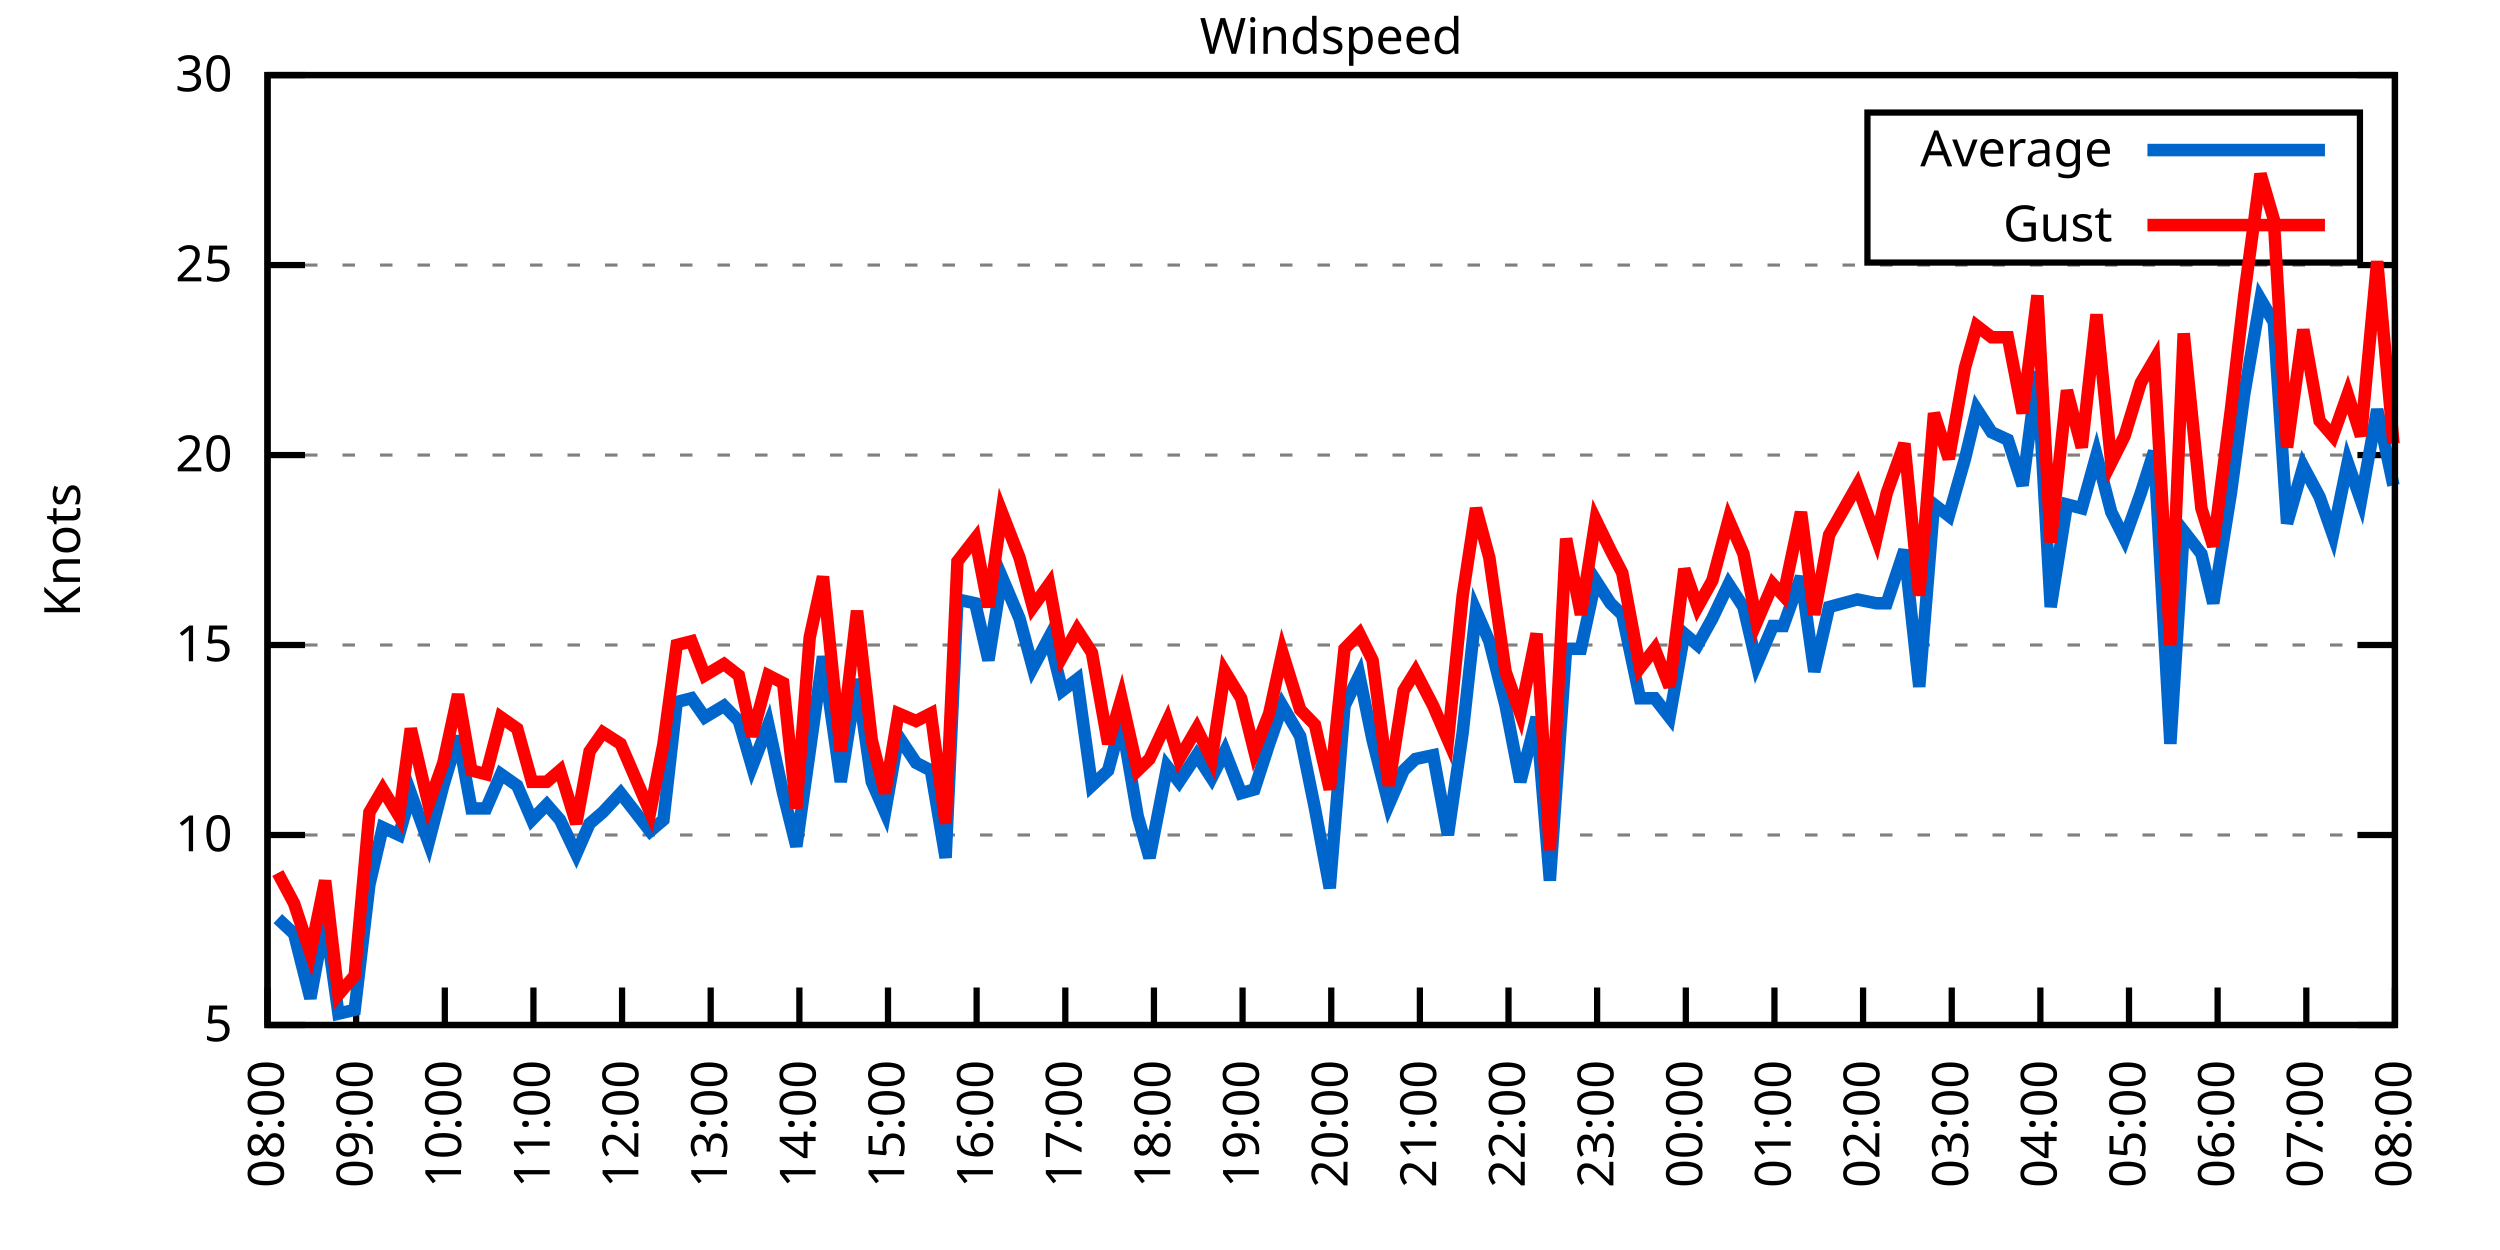
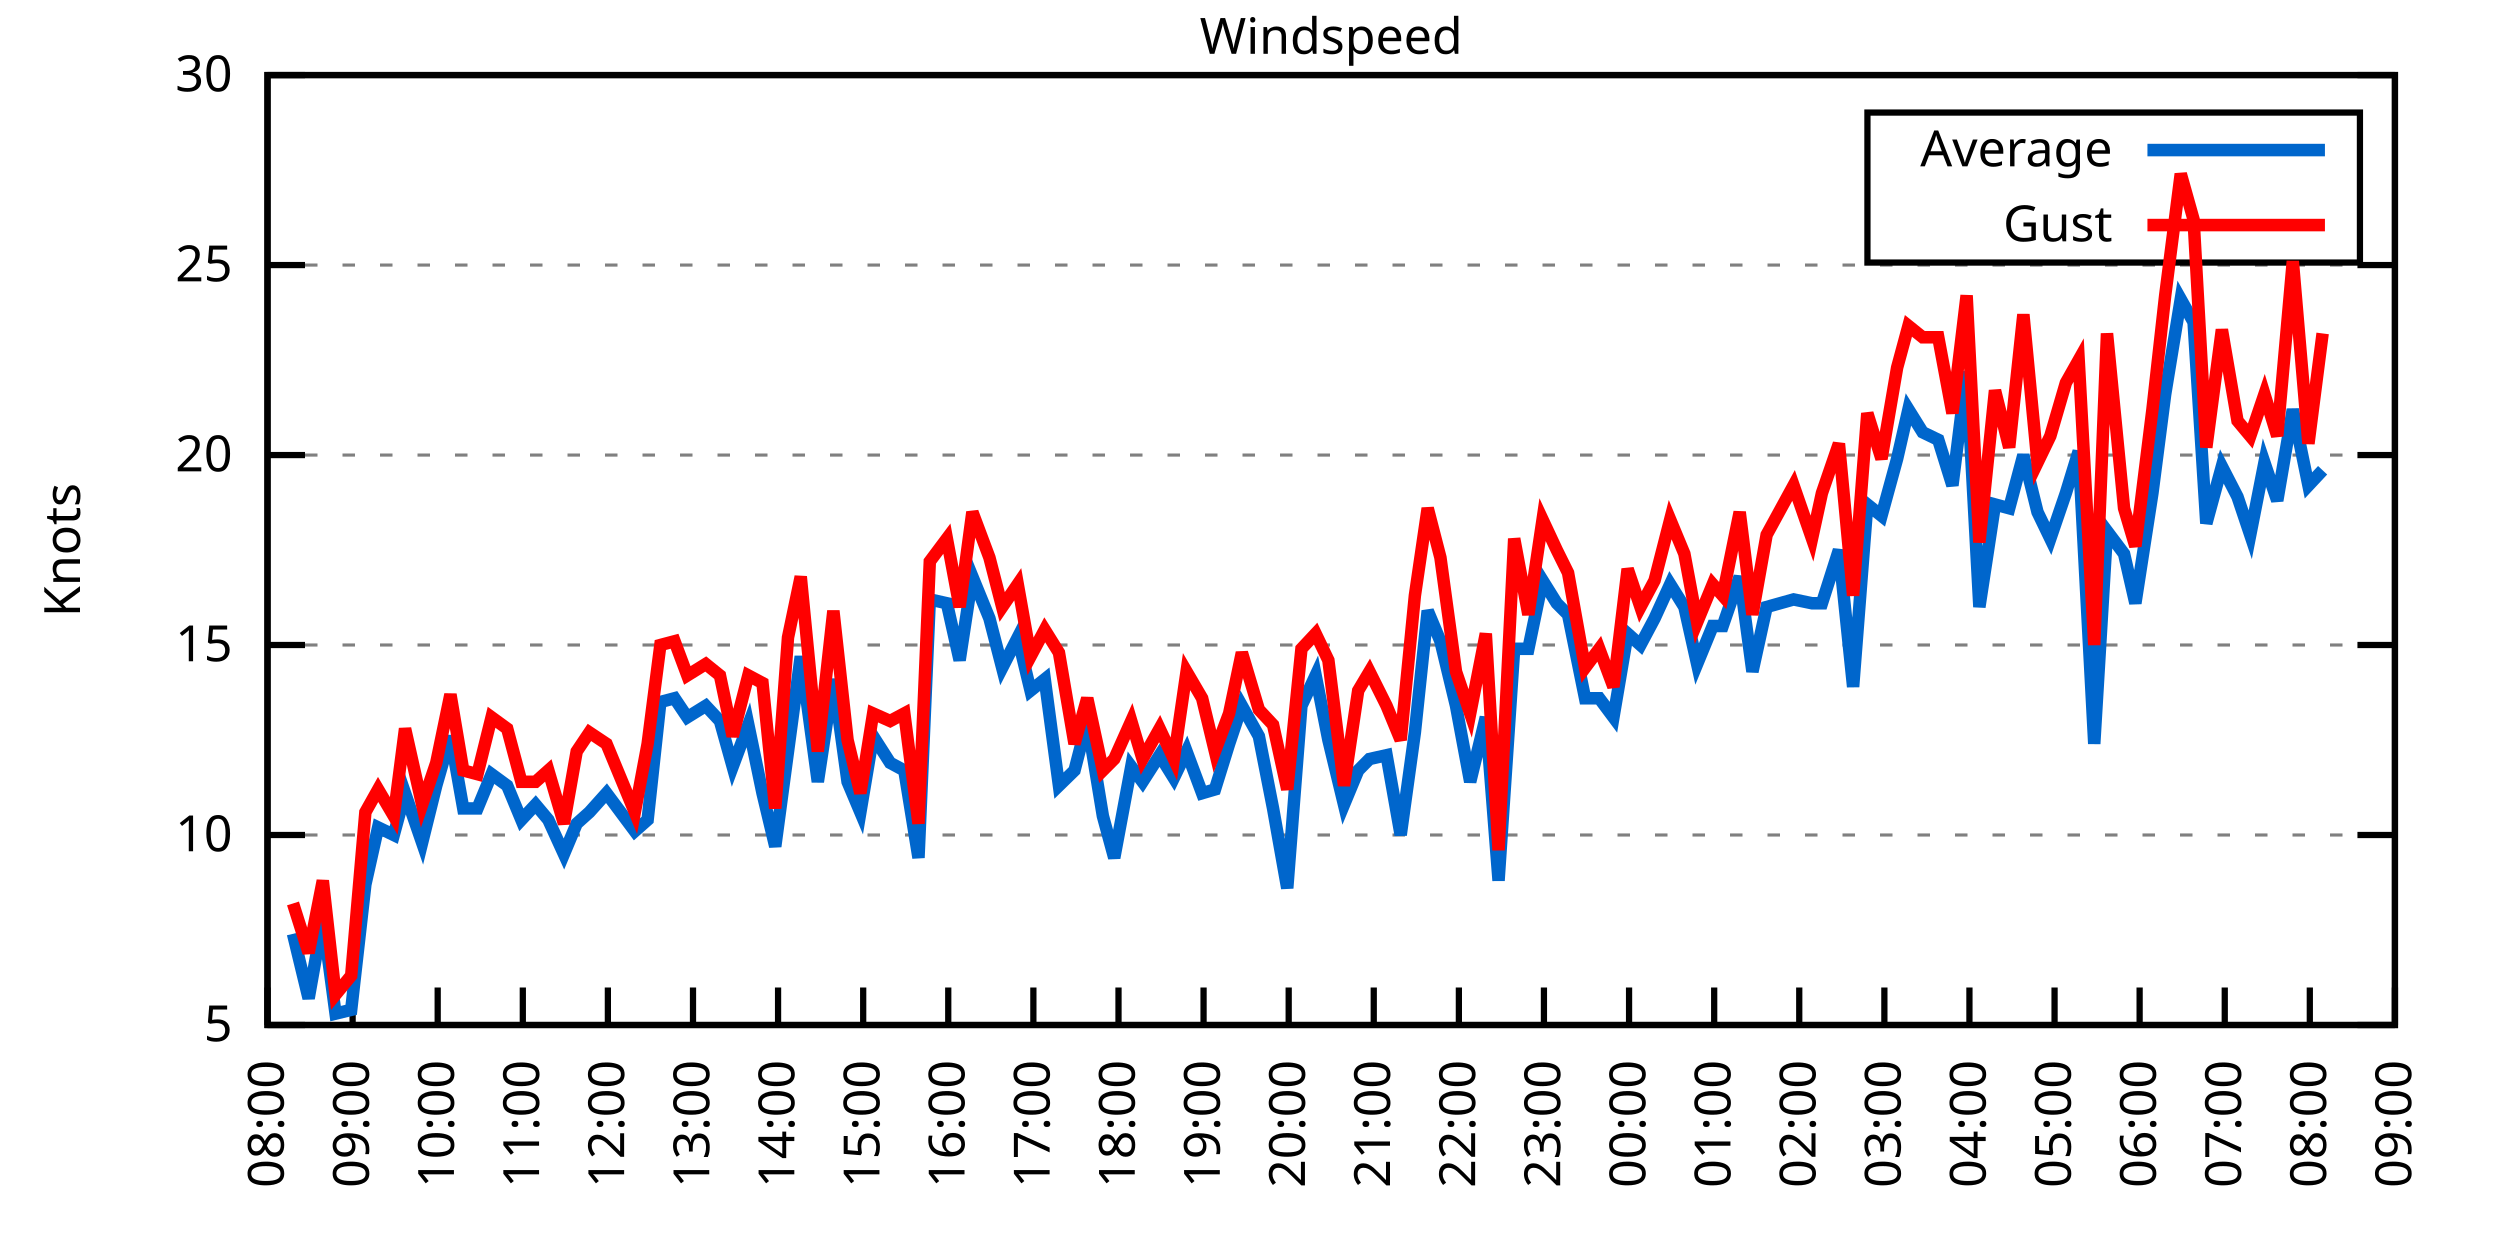
<svg xmlns="http://www.w3.org/2000/svg" xmlns:xlink="http://www.w3.org/1999/xlink" width="400" height="200" viewBox="0 0 400 200">
  <g id="gnuplot_canvas">
    <rect x="0" y="0" width="400" height="200" fill="none" />
    <defs>
      <circle id="gpDot" r="0.5" stroke-width="0.5" stroke="currentColor" />
      <path id="gpPt0" stroke-width="0.333" stroke="currentColor" d="M-1,0 h2 M0,-1 v2" />
      <path id="gpPt1" stroke-width="0.333" stroke="currentColor" d="M-1,-1 L1,1 M1,-1 L-1,1" />
      <path id="gpPt2" stroke-width="0.333" stroke="currentColor" d="M-1,0 L1,0 M0,-1 L0,1 M-1,-1 L1,1 M-1,1 L1,-1" />
      <rect id="gpPt3" stroke-width="0.333" stroke="currentColor" x="-1" y="-1" width="2" height="2" />
      <rect id="gpPt4" stroke-width="0.333" stroke="currentColor" fill="currentColor" x="-1" y="-1" width="2" height="2" />
      <circle id="gpPt5" stroke-width="0.333" stroke="currentColor" cx="0" cy="0" r="1" />
      <use xlink:href="#gpPt5" id="gpPt6" fill="currentColor" stroke="none" />
      <path id="gpPt7" stroke-width="0.333" stroke="currentColor" d="M0,-1.33 L-1.33,0.67 L1.33,0.67 z" />
      <use xlink:href="#gpPt7" id="gpPt8" fill="currentColor" stroke="none" />
      <use xlink:href="#gpPt7" id="gpPt9" stroke="currentColor" transform="rotate(180)" />
      <use xlink:href="#gpPt9" id="gpPt10" fill="currentColor" stroke="none" />
      <use xlink:href="#gpPt3" id="gpPt11" stroke="currentColor" transform="rotate(45)" />
      <use xlink:href="#gpPt11" id="gpPt12" fill="currentColor" stroke="none" />
      <path id="gpPt13" stroke-width="0.333" stroke="currentColor" d="M0,1.330 L1.265,0.411 L0.782,-1.067 L-0.782,-1.076 L-1.265,0.411 z" />
      <use xlink:href="#gpPt13" id="gpPt14" fill="currentColor" stroke="none" />
      <filter id="textbox" filterUnits="objectBoundingBox" x="0" y="0" height="1" width="1">
        <feFlood flood-color="white" flood-opacity="1" result="bgnd" />
        <feComposite in="SourceGraphic" in2="bgnd" operator="atop" />
      </filter>
      <filter id="greybox" filterUnits="objectBoundingBox" x="0" y="0" height="1" width="1">
        <feFlood flood-color="lightgrey" flood-opacity="1" result="grey" />
        <feComposite in="SourceGraphic" in2="grey" operator="atop" />
      </filter>
    </defs>
    <g fill="none" color="white" stroke="currentColor" stroke-width="1.00" stroke-linecap="butt" stroke-linejoin="miter">
</g>
    <g fill="none" color="black" stroke="currentColor" stroke-width="1.00" stroke-linecap="butt" stroke-linejoin="miter">
      <g stroke="none" shape-rendering="crispEdges">
        <polygon fill="rgb(255, 255, 255)" points="42.80,164.00 383.18,164.00 383.18,12.02 42.80,12.02 " />
      </g>
    </g>
    <g fill="none" color="black" stroke="currentColor" stroke-width="1.00" stroke-linecap="butt" stroke-linejoin="miter">
</g>
    <g fill="none" color="black" stroke="black" stroke-width="0.50" stroke-linecap="butt" stroke-linejoin="miter">
</g>
    <g fill="none" color="gray" stroke="currentColor" stroke-width="0.50" stroke-linecap="butt" stroke-linejoin="miter">
      <path stroke="gray" stroke-dasharray="2,4" class="gridline" d="M42.80,164.00 L383.19,164.00  " />
    </g>
    <g fill="none" color="gray" stroke="gray" stroke-width="1.00" stroke-linecap="butt" stroke-linejoin="miter">
</g>
    <g fill="none" color="black" stroke="currentColor" stroke-width="1.00" stroke-linecap="butt" stroke-linejoin="miter">
      <path stroke="black" d="M42.80,164.00 L48.80,164.00 M383.19,164.00 L377.19,164.00  " />
      <g transform="translate(37.20,166.60)" stroke="none" fill="black" font-family="Sans" font-size="8.00" text-anchor="end">
        <text>
          <tspan font-family="Sans"> 5</tspan>
        </text>
      </g>
    </g>
    <g fill="none" color="black" stroke="currentColor" stroke-width="1.00" stroke-linecap="butt" stroke-linejoin="miter">
</g>
    <g fill="none" color="black" stroke="black" stroke-width="0.50" stroke-linecap="butt" stroke-linejoin="miter">
</g>
    <g fill="none" color="gray" stroke="currentColor" stroke-width="0.50" stroke-linecap="butt" stroke-linejoin="miter">
      <path stroke="gray" stroke-dasharray="2,4" class="gridline" d="M42.80,133.60 L383.19,133.60  " />
    </g>
    <g fill="none" color="gray" stroke="gray" stroke-width="1.00" stroke-linecap="butt" stroke-linejoin="miter">
</g>
    <g fill="none" color="black" stroke="currentColor" stroke-width="1.00" stroke-linecap="butt" stroke-linejoin="miter">
      <path stroke="black" d="M42.80,133.60 L48.80,133.60 M383.19,133.60 L377.19,133.60  " />
      <g transform="translate(37.20,136.20)" stroke="none" fill="black" font-family="Sans" font-size="8.00" text-anchor="end">
        <text>
          <tspan font-family="Sans"> 10</tspan>
        </text>
      </g>
    </g>
    <g fill="none" color="black" stroke="currentColor" stroke-width="1.00" stroke-linecap="butt" stroke-linejoin="miter">
</g>
    <g fill="none" color="black" stroke="black" stroke-width="0.50" stroke-linecap="butt" stroke-linejoin="miter">
</g>
    <g fill="none" color="gray" stroke="currentColor" stroke-width="0.50" stroke-linecap="butt" stroke-linejoin="miter">
      <path stroke="gray" stroke-dasharray="2,4" class="gridline" d="M42.80,103.20 L383.19,103.20  " />
    </g>
    <g fill="none" color="gray" stroke="gray" stroke-width="1.00" stroke-linecap="butt" stroke-linejoin="miter">
</g>
    <g fill="none" color="black" stroke="currentColor" stroke-width="1.00" stroke-linecap="butt" stroke-linejoin="miter">
      <path stroke="black" d="M42.80,103.20 L48.80,103.20 M383.19,103.20 L377.19,103.20  " />
      <g transform="translate(37.20,105.80)" stroke="none" fill="black" font-family="Sans" font-size="8.00" text-anchor="end">
        <text>
          <tspan font-family="Sans"> 15</tspan>
        </text>
      </g>
    </g>
    <g fill="none" color="black" stroke="currentColor" stroke-width="1.00" stroke-linecap="butt" stroke-linejoin="miter">
</g>
    <g fill="none" color="black" stroke="black" stroke-width="0.50" stroke-linecap="butt" stroke-linejoin="miter">
</g>
    <g fill="none" color="gray" stroke="currentColor" stroke-width="0.50" stroke-linecap="butt" stroke-linejoin="miter">
      <path stroke="gray" stroke-dasharray="2,4" class="gridline" d="M42.80,72.81 L383.19,72.81  " />
    </g>
    <g fill="none" color="gray" stroke="gray" stroke-width="1.00" stroke-linecap="butt" stroke-linejoin="miter">
</g>
    <g fill="none" color="black" stroke="currentColor" stroke-width="1.00" stroke-linecap="butt" stroke-linejoin="miter">
      <path stroke="black" d="M42.80,72.81 L48.80,72.81 M383.19,72.81 L377.19,72.81  " />
      <g transform="translate(37.20,75.41)" stroke="none" fill="black" font-family="Sans" font-size="8.00" text-anchor="end">
        <text>
          <tspan font-family="Sans"> 20</tspan>
        </text>
      </g>
    </g>
    <g fill="none" color="black" stroke="currentColor" stroke-width="1.00" stroke-linecap="butt" stroke-linejoin="miter">
</g>
    <g fill="none" color="black" stroke="black" stroke-width="0.50" stroke-linecap="butt" stroke-linejoin="miter">
</g>
    <g fill="none" color="gray" stroke="currentColor" stroke-width="0.50" stroke-linecap="butt" stroke-linejoin="miter">
      <path stroke="gray" stroke-dasharray="2,4" class="gridline" d="M42.80,42.41 L383.19,42.41  " />
    </g>
    <g fill="none" color="gray" stroke="gray" stroke-width="1.00" stroke-linecap="butt" stroke-linejoin="miter">
</g>
    <g fill="none" color="black" stroke="currentColor" stroke-width="1.00" stroke-linecap="butt" stroke-linejoin="miter">
      <path stroke="black" d="M42.80,42.41 L48.80,42.41 M383.19,42.41 L377.19,42.41  " />
      <g transform="translate(37.20,45.01)" stroke="none" fill="black" font-family="Sans" font-size="8.00" text-anchor="end">
        <text>
          <tspan font-family="Sans"> 25</tspan>
        </text>
      </g>
    </g>
    <g fill="none" color="black" stroke="currentColor" stroke-width="1.00" stroke-linecap="butt" stroke-linejoin="miter">
</g>
    <g fill="none" color="black" stroke="black" stroke-width="0.50" stroke-linecap="butt" stroke-linejoin="miter">
</g>
    <g fill="none" color="gray" stroke="currentColor" stroke-width="0.50" stroke-linecap="butt" stroke-linejoin="miter">
      <path stroke="gray" stroke-dasharray="2,4" class="gridline" d="M42.80,12.01 L383.19,12.01  " />
    </g>
    <g fill="none" color="gray" stroke="gray" stroke-width="1.00" stroke-linecap="butt" stroke-linejoin="miter">
</g>
    <g fill="none" color="black" stroke="currentColor" stroke-width="1.00" stroke-linecap="butt" stroke-linejoin="miter">
      <path stroke="black" d="M42.80,12.01 L48.80,12.01 M383.19,12.01 L377.19,12.01  " />
      <g transform="translate(37.20,14.61)" stroke="none" fill="black" font-family="Sans" font-size="8.00" text-anchor="end">
        <text>
          <tspan font-family="Sans"> 30</tspan>
        </text>
      </g>
    </g>
    <g fill="none" color="black" stroke="currentColor" stroke-width="1.00" stroke-linecap="butt" stroke-linejoin="miter">
      <path stroke="black" d="M42.80,164.00 L42.80,158.00  " />
      <g transform="translate(45.40,169.60) rotate(270.00)" stroke="none" fill="black" font-family="Sans" font-size="8.00" text-anchor="end">
        <text>
          <tspan font-family="Sans">08:00</tspan>
        </text>
      </g>
    </g>
    <g fill="none" color="black" stroke="currentColor" stroke-width="1.00" stroke-linecap="butt" stroke-linejoin="miter">
-       <path stroke="black" d="M56.98,164.00 L56.98,158.00  " />
-       <g transform="translate(59.58,169.60) rotate(270.00)" stroke="none" fill="black" font-family="Sans" font-size="8.00" text-anchor="end">
+       <path stroke="black" d="M56.42,164.00 L56.42,158.00  " />
+       <g transform="translate(59.02,169.60) rotate(270.00)" stroke="none" fill="black" font-family="Sans" font-size="8.00" text-anchor="end">
        <text>
          <tspan font-family="Sans">09:00</tspan>
        </text>
      </g>
    </g>
    <g fill="none" color="black" stroke="currentColor" stroke-width="1.00" stroke-linecap="butt" stroke-linejoin="miter">
-       <path stroke="black" d="M71.17,164.00 L71.17,158.00  " />
-       <g transform="translate(73.77,169.60) rotate(270.00)" stroke="none" fill="black" font-family="Sans" font-size="8.00" text-anchor="end">
+       <path stroke="black" d="M70.03,164.00 L70.03,158.00  " />
+       <g transform="translate(72.63,169.60) rotate(270.00)" stroke="none" fill="black" font-family="Sans" font-size="8.00" text-anchor="end">
        <text>
          <tspan font-family="Sans">10:00</tspan>
        </text>
      </g>
    </g>
    <g fill="none" color="black" stroke="currentColor" stroke-width="1.00" stroke-linecap="butt" stroke-linejoin="miter">
-       <path stroke="black" d="M85.35,164.00 L85.35,158.00  " />
-       <g transform="translate(87.95,169.60) rotate(270.00)" stroke="none" fill="black" font-family="Sans" font-size="8.00" text-anchor="end">
+       <path stroke="black" d="M83.65,164.00 L83.65,158.00  " />
+       <g transform="translate(86.25,169.60) rotate(270.00)" stroke="none" fill="black" font-family="Sans" font-size="8.00" text-anchor="end">
        <text>
          <tspan font-family="Sans">11:00</tspan>
        </text>
      </g>
    </g>
    <g fill="none" color="black" stroke="currentColor" stroke-width="1.00" stroke-linecap="butt" stroke-linejoin="miter">
-       <path stroke="black" d="M99.53,164.00 L99.53,158.00  " />
-       <g transform="translate(102.13,169.60) rotate(270.00)" stroke="none" fill="black" font-family="Sans" font-size="8.00" text-anchor="end">
+       <path stroke="black" d="M97.26,164.00 L97.26,158.00  " />
+       <g transform="translate(99.86,169.60) rotate(270.00)" stroke="none" fill="black" font-family="Sans" font-size="8.00" text-anchor="end">
        <text>
          <tspan font-family="Sans">12:00</tspan>
        </text>
      </g>
    </g>
    <g fill="none" color="black" stroke="currentColor" stroke-width="1.00" stroke-linecap="butt" stroke-linejoin="miter">
-       <path stroke="black" d="M113.71,164.00 L113.71,158.00  " />
-       <g transform="translate(116.31,169.60) rotate(270.00)" stroke="none" fill="black" font-family="Sans" font-size="8.00" text-anchor="end">
+       <path stroke="black" d="M110.88,164.00 L110.88,158.00  " />
+       <g transform="translate(113.48,169.60) rotate(270.00)" stroke="none" fill="black" font-family="Sans" font-size="8.00" text-anchor="end">
        <text>
          <tspan font-family="Sans">13:00</tspan>
        </text>
      </g>
    </g>
    <g fill="none" color="black" stroke="currentColor" stroke-width="1.00" stroke-linecap="butt" stroke-linejoin="miter">
-       <path stroke="black" d="M127.90,164.00 L127.90,158.00  " />
-       <g transform="translate(130.50,169.60) rotate(270.00)" stroke="none" fill="black" font-family="Sans" font-size="8.00" text-anchor="end">
+       <path stroke="black" d="M124.49,164.00 L124.49,158.00  " />
+       <g transform="translate(127.09,169.60) rotate(270.00)" stroke="none" fill="black" font-family="Sans" font-size="8.00" text-anchor="end">
        <text>
          <tspan font-family="Sans">14:00</tspan>
        </text>
      </g>
    </g>
    <g fill="none" color="black" stroke="currentColor" stroke-width="1.00" stroke-linecap="butt" stroke-linejoin="miter">
-       <path stroke="black" d="M142.08,164.00 L142.08,158.00  " />
-       <g transform="translate(144.68,169.60) rotate(270.00)" stroke="none" fill="black" font-family="Sans" font-size="8.00" text-anchor="end">
+       <path stroke="black" d="M138.11,164.00 L138.11,158.00  " />
+       <g transform="translate(140.71,169.60) rotate(270.00)" stroke="none" fill="black" font-family="Sans" font-size="8.00" text-anchor="end">
        <text>
          <tspan font-family="Sans">15:00</tspan>
        </text>
      </g>
    </g>
    <g fill="none" color="black" stroke="currentColor" stroke-width="1.00" stroke-linecap="butt" stroke-linejoin="miter">
-       <path stroke="black" d="M156.26,164.00 L156.26,158.00  " />
-       <g transform="translate(158.86,169.60) rotate(270.00)" stroke="none" fill="black" font-family="Sans" font-size="8.00" text-anchor="end">
+       <path stroke="black" d="M151.72,164.00 L151.72,158.00  " />
+       <g transform="translate(154.32,169.60) rotate(270.00)" stroke="none" fill="black" font-family="Sans" font-size="8.00" text-anchor="end">
        <text>
          <tspan font-family="Sans">16:00</tspan>
        </text>
      </g>
    </g>
    <g fill="none" color="black" stroke="currentColor" stroke-width="1.00" stroke-linecap="butt" stroke-linejoin="miter">
-       <path stroke="black" d="M170.45,164.00 L170.45,158.00  " />
-       <g transform="translate(173.05,169.60) rotate(270.00)" stroke="none" fill="black" font-family="Sans" font-size="8.00" text-anchor="end">
+       <path stroke="black" d="M165.34,164.00 L165.34,158.00  " />
+       <g transform="translate(167.94,169.60) rotate(270.00)" stroke="none" fill="black" font-family="Sans" font-size="8.00" text-anchor="end">
        <text>
          <tspan font-family="Sans">17:00</tspan>
        </text>
      </g>
    </g>
    <g fill="none" color="black" stroke="currentColor" stroke-width="1.00" stroke-linecap="butt" stroke-linejoin="miter">
-       <path stroke="black" d="M184.63,164.00 L184.63,158.00  " />
-       <g transform="translate(187.23,169.60) rotate(270.00)" stroke="none" fill="black" font-family="Sans" font-size="8.00" text-anchor="end">
+       <path stroke="black" d="M178.96,164.00 L178.96,158.00  " />
+       <g transform="translate(181.56,169.60) rotate(270.00)" stroke="none" fill="black" font-family="Sans" font-size="8.00" text-anchor="end">
        <text>
          <tspan font-family="Sans">18:00</tspan>
        </text>
      </g>
    </g>
    <g fill="none" color="black" stroke="currentColor" stroke-width="1.00" stroke-linecap="butt" stroke-linejoin="miter">
-       <path stroke="black" d="M198.81,164.00 L198.81,158.00  " />
-       <g transform="translate(201.41,169.60) rotate(270.00)" stroke="none" fill="black" font-family="Sans" font-size="8.00" text-anchor="end">
+       <path stroke="black" d="M192.57,164.00 L192.57,158.00  " />
+       <g transform="translate(195.17,169.60) rotate(270.00)" stroke="none" fill="black" font-family="Sans" font-size="8.00" text-anchor="end">
        <text>
          <tspan font-family="Sans">19:00</tspan>
        </text>
      </g>
    </g>
    <g fill="none" color="black" stroke="currentColor" stroke-width="1.00" stroke-linecap="butt" stroke-linejoin="miter">
-       <path stroke="black" d="M213.00,164.00 L213.00,158.00  " />
-       <g transform="translate(215.60,169.60) rotate(270.00)" stroke="none" fill="black" font-family="Sans" font-size="8.00" text-anchor="end">
+       <path stroke="black" d="M206.19,164.00 L206.19,158.00  " />
+       <g transform="translate(208.79,169.60) rotate(270.00)" stroke="none" fill="black" font-family="Sans" font-size="8.00" text-anchor="end">
        <text>
          <tspan font-family="Sans">20:00</tspan>
        </text>
      </g>
    </g>
    <g fill="none" color="black" stroke="currentColor" stroke-width="1.00" stroke-linecap="butt" stroke-linejoin="miter">
-       <path stroke="black" d="M227.18,164.00 L227.18,158.00  " />
-       <g transform="translate(229.78,169.60) rotate(270.00)" stroke="none" fill="black" font-family="Sans" font-size="8.00" text-anchor="end">
+       <path stroke="black" d="M219.80,164.00 L219.80,158.00  " />
+       <g transform="translate(222.40,169.60) rotate(270.00)" stroke="none" fill="black" font-family="Sans" font-size="8.00" text-anchor="end">
        <text>
          <tspan font-family="Sans">21:00</tspan>
        </text>
      </g>
    </g>
    <g fill="none" color="black" stroke="currentColor" stroke-width="1.00" stroke-linecap="butt" stroke-linejoin="miter">
-       <path stroke="black" d="M241.36,164.00 L241.36,158.00  " />
-       <g transform="translate(243.96,169.60) rotate(270.00)" stroke="none" fill="black" font-family="Sans" font-size="8.00" text-anchor="end">
+       <path stroke="black" d="M233.42,164.00 L233.42,158.00  " />
+       <g transform="translate(236.02,169.60) rotate(270.00)" stroke="none" fill="black" font-family="Sans" font-size="8.00" text-anchor="end">
        <text>
          <tspan font-family="Sans">22:00</tspan>
        </text>
      </g>
    </g>
    <g fill="none" color="black" stroke="currentColor" stroke-width="1.00" stroke-linecap="butt" stroke-linejoin="miter">
-       <path stroke="black" d="M255.54,164.00 L255.54,158.00  " />
-       <g transform="translate(258.14,169.60) rotate(270.00)" stroke="none" fill="black" font-family="Sans" font-size="8.00" text-anchor="end">
+       <path stroke="black" d="M247.03,164.00 L247.03,158.00  " />
+       <g transform="translate(249.63,169.60) rotate(270.00)" stroke="none" fill="black" font-family="Sans" font-size="8.00" text-anchor="end">
        <text>
          <tspan font-family="Sans">23:00</tspan>
        </text>
      </g>
    </g>
    <g fill="none" color="black" stroke="currentColor" stroke-width="1.00" stroke-linecap="butt" stroke-linejoin="miter">
-       <path stroke="black" d="M269.73,164.00 L269.73,158.00  " />
-       <g transform="translate(272.33,169.60) rotate(270.00)" stroke="none" fill="black" font-family="Sans" font-size="8.00" text-anchor="end">
+       <path stroke="black" d="M260.65,164.00 L260.65,158.00  " />
+       <g transform="translate(263.25,169.60) rotate(270.00)" stroke="none" fill="black" font-family="Sans" font-size="8.00" text-anchor="end">
        <text>
          <tspan font-family="Sans">00:00</tspan>
        </text>
      </g>
    </g>
    <g fill="none" color="black" stroke="currentColor" stroke-width="1.00" stroke-linecap="butt" stroke-linejoin="miter">
-       <path stroke="black" d="M283.91,164.00 L283.91,158.00  " />
-       <g transform="translate(286.51,169.60) rotate(270.00)" stroke="none" fill="black" font-family="Sans" font-size="8.00" text-anchor="end">
+       <path stroke="black" d="M274.27,164.00 L274.27,158.00  " />
+       <g transform="translate(276.87,169.60) rotate(270.00)" stroke="none" fill="black" font-family="Sans" font-size="8.00" text-anchor="end">
        <text>
          <tspan font-family="Sans">01:00</tspan>
        </text>
      </g>
    </g>
    <g fill="none" color="black" stroke="currentColor" stroke-width="1.00" stroke-linecap="butt" stroke-linejoin="miter">
-       <path stroke="black" d="M298.09,164.00 L298.09,158.00  " />
-       <g transform="translate(300.69,169.60) rotate(270.00)" stroke="none" fill="black" font-family="Sans" font-size="8.00" text-anchor="end">
+       <path stroke="black" d="M287.88,164.00 L287.88,158.00  " />
+       <g transform="translate(290.48,169.60) rotate(270.00)" stroke="none" fill="black" font-family="Sans" font-size="8.00" text-anchor="end">
        <text>
          <tspan font-family="Sans">02:00</tspan>
        </text>
      </g>
    </g>
    <g fill="none" color="black" stroke="currentColor" stroke-width="1.00" stroke-linecap="butt" stroke-linejoin="miter">
-       <path stroke="black" d="M312.28,164.00 L312.28,158.00  " />
-       <g transform="translate(314.88,169.60) rotate(270.00)" stroke="none" fill="black" font-family="Sans" font-size="8.00" text-anchor="end">
+       <path stroke="black" d="M301.50,164.00 L301.50,158.00  " />
+       <g transform="translate(304.10,169.60) rotate(270.00)" stroke="none" fill="black" font-family="Sans" font-size="8.00" text-anchor="end">
        <text>
          <tspan font-family="Sans">03:00</tspan>
        </text>
      </g>
    </g>
    <g fill="none" color="black" stroke="currentColor" stroke-width="1.00" stroke-linecap="butt" stroke-linejoin="miter">
-       <path stroke="black" d="M326.46,164.00 L326.46,158.00  " />
-       <g transform="translate(329.06,169.60) rotate(270.00)" stroke="none" fill="black" font-family="Sans" font-size="8.00" text-anchor="end">
+       <path stroke="black" d="M315.11,164.00 L315.11,158.00  " />
+       <g transform="translate(317.71,169.60) rotate(270.00)" stroke="none" fill="black" font-family="Sans" font-size="8.00" text-anchor="end">
        <text>
          <tspan font-family="Sans">04:00</tspan>
        </text>
      </g>
    </g>
    <g fill="none" color="black" stroke="currentColor" stroke-width="1.00" stroke-linecap="butt" stroke-linejoin="miter">
-       <path stroke="black" d="M340.64,164.00 L340.64,158.00  " />
-       <g transform="translate(343.24,169.60) rotate(270.00)" stroke="none" fill="black" font-family="Sans" font-size="8.00" text-anchor="end">
+       <path stroke="black" d="M328.73,164.00 L328.73,158.00  " />
+       <g transform="translate(331.33,169.60) rotate(270.00)" stroke="none" fill="black" font-family="Sans" font-size="8.00" text-anchor="end">
        <text>
          <tspan font-family="Sans">05:00</tspan>
        </text>
      </g>
    </g>
    <g fill="none" color="black" stroke="currentColor" stroke-width="1.00" stroke-linecap="butt" stroke-linejoin="miter">
-       <path stroke="black" d="M354.82,164.00 L354.82,158.00  " />
-       <g transform="translate(357.42,169.60) rotate(270.00)" stroke="none" fill="black" font-family="Sans" font-size="8.00" text-anchor="end">
+       <path stroke="black" d="M342.34,164.00 L342.34,158.00  " />
+       <g transform="translate(344.94,169.60) rotate(270.00)" stroke="none" fill="black" font-family="Sans" font-size="8.00" text-anchor="end">
        <text>
          <tspan font-family="Sans">06:00</tspan>
        </text>
      </g>
    </g>
    <g fill="none" color="black" stroke="currentColor" stroke-width="1.00" stroke-linecap="butt" stroke-linejoin="miter">
-       <path stroke="black" d="M369.01,164.00 L369.01,158.00  " />
-       <g transform="translate(371.61,169.60) rotate(270.00)" stroke="none" fill="black" font-family="Sans" font-size="8.00" text-anchor="end">
+       <path stroke="black" d="M355.96,164.00 L355.96,158.00  " />
+       <g transform="translate(358.56,169.60) rotate(270.00)" stroke="none" fill="black" font-family="Sans" font-size="8.00" text-anchor="end">
        <text>
          <tspan font-family="Sans">07:00</tspan>
+         </text>
+       </g>
+     </g>
+     <g fill="none" color="black" stroke="currentColor" stroke-width="1.00" stroke-linecap="butt" stroke-linejoin="miter">
+       <path stroke="black" d="M369.57,164.00 L369.57,158.00  " />
+       <g transform="translate(372.17,169.60) rotate(270.00)" stroke="none" fill="black" font-family="Sans" font-size="8.00" text-anchor="end">
+         <text>
+           <tspan font-family="Sans">08:00</tspan>
        </text>
      </g>
    </g>
    <g fill="none" color="black" stroke="currentColor" stroke-width="1.00" stroke-linecap="butt" stroke-linejoin="miter">
      <path stroke="black" d="M383.19,164.00 L383.19,158.00  " />
      <g transform="translate(385.79,169.60) rotate(270.00)" stroke="none" fill="black" font-family="Sans" font-size="8.00" text-anchor="end">
        <text>
-           <tspan font-family="Sans">08:00</tspan>
+           <tspan font-family="Sans">09:00</tspan>
        </text>
      </g>
    </g>
    <g fill="none" color="black" stroke="currentColor" stroke-width="1.00" stroke-linecap="butt" stroke-linejoin="miter">
</g>
    <g fill="none" color="black" stroke="currentColor" stroke-width="1.00" stroke-linecap="butt" stroke-linejoin="miter">
      <path stroke="black" d="M42.80,12.01 L42.80,164.00 L383.19,164.00 L383.19,12.01 L42.80,12.01 Z  " />
    </g>
    <g fill="none" color="black" stroke="currentColor" stroke-width="1.00" stroke-linecap="butt" stroke-linejoin="miter">
</g>
    <g fill="none" color="black" stroke="currentColor" stroke-width="1.00" stroke-linecap="butt" stroke-linejoin="miter">
      <path stroke="black" d="M298.79,42.01 L298.79,18.01 L377.59,18.01 L377.59,42.01 L298.79,42.01 Z  " />
    </g>
    <g id="Windspeed_plot_1">
      <g fill="none" color="white" stroke="black" stroke-width="2.00" stroke-linecap="butt" stroke-linejoin="miter">
</g>
      <g fill="none" color="black" stroke="currentColor" stroke-width="2.00" stroke-linecap="butt" stroke-linejoin="miter">
        <g transform="translate(337.99,26.61)" stroke="none" fill="black" font-family="Sans" font-size="8.00" text-anchor="end">
          <text>
            <tspan font-family="Sans">Average</tspan>
          </text>
        </g>
      </g>
      <g fill="none" color="black" stroke="currentColor" stroke-width="2.00" stroke-linecap="butt" stroke-linejoin="miter">
-         <path stroke="rgb(  0, 102, 204)" d="M343.59,24.01 L371.99,24.01 M44.45,146.98 L47.05,149.41 L49.66,159.74 L52.02,146.98 L54.15,162.18 L56.75,161.57   L59.11,141.51 L61.24,132.39 L63.84,133.60 L65.73,126.91 L68.57,134.82 L70.93,125.70 L73.29,117.80 L75.42,129.35   L77.78,129.35 L80.15,123.87 L82.75,125.70 L85.11,131.17 L87.48,128.74 L89.60,131.17 L92.20,136.64 L94.33,131.78   L96.46,129.95 L99.30,126.91 L104.02,132.99 L106.15,131.17 L108.28,112.32 L110.64,111.72 L112.77,114.76 L115.84,112.93   L118.21,115.36 L120.33,122.66 L122.93,115.97 L125.30,126.91 L127.42,135.43 L129.55,120.23 L131.68,105.03 L134.52,125.09   L137.12,108.68 L139.48,125.09 L141.61,129.95 L143.74,117.80 L146.57,122.05 L148.94,123.27 L151.30,137.25 L153.19,95.91   L156.03,96.52 L158.15,105.64 L160.28,92.26 L163.12,98.95 L165.25,106.85 L167.85,101.99 L169.97,110.50 L172.34,108.68   L174.70,125.70 L177.30,123.27 L179.43,115.36 L182.03,130.56 L183.92,137.25 L186.76,122.66 L188.65,125.09 L191.48,120.83   L193.85,124.48 L195.98,120.23 L198.58,126.91 L200.70,126.31 L203.07,119.01 L205.19,112.93 L208.03,117.80 L210.39,129.35   L212.76,142.11 L215.12,112.93 L217.49,108.07 L219.61,118.40 L222.21,128.74 L224.58,123.27 L226.47,121.44 L229.31,120.83   L231.67,133.60 L234.03,117.19 L236.16,97.73 L238.29,102.60 L240.89,112.93 L243.25,125.09 L245.85,114.76 L247.98,140.90   L250.58,103.81 L252.94,103.81 L255.31,92.87 L257.67,96.52 L259.56,98.34 L262.40,111.72 L264.76,111.72 L267.13,114.76   L269.49,101.38 L271.62,103.20 L273.98,98.95 L276.58,93.48 L278.95,97.12 L281.07,106.24 L283.67,100.16 L285.33,100.16   L288.16,92.26 L290.29,107.46 L292.66,97.12 L297.15,95.91 L300.22,96.52 L301.87,96.52 L304.71,88.00 L307.08,109.89   L309.44,80.71 L311.80,82.53 L314.40,73.41 L316.29,65.51 L318.66,69.16 L321.26,70.37 L323.62,77.67 L325.99,59.43   L328.11,97.12 L330.71,80.71 L333.08,81.32 L335.44,72.81 L337.80,81.93 L339.93,86.18 L342.53,78.89 L344.66,72.20   L347.26,119.01 L349.39,84.97 L352.22,88.61 L354.12,96.52 L356.95,78.89 L359.08,63.08 L361.68,47.88 L363.81,51.53   L365.93,83.75 L368.53,74.63 L371.13,79.49 L373.26,85.57 L375.63,74.02 L377.75,80.10 L380.35,65.51 L382.95,77.67    " />
+         <path stroke="rgb(  0, 102, 204)" d="M343.59,24.01 L371.99,24.01 M46.88,149.41 L49.38,159.74 L51.65,146.98 L53.69,162.18 L56.19,161.57 L58.46,141.51   L60.50,132.39 L63.00,133.60 L64.81,126.91 L67.54,134.82 L69.80,125.70 L72.07,117.80 L74.12,129.35 L76.39,129.35   L78.65,123.87 L81.15,125.70 L83.42,131.17 L85.69,128.74 L87.73,131.17 L90.23,136.64 L92.27,131.78 L94.31,129.95   L97.04,126.91 L101.57,132.99 L103.62,131.17 L105.66,112.32 L107.93,111.72 L109.97,114.76 L112.92,112.93 L115.19,115.36   L117.23,122.66 L119.73,115.97 L122.00,126.91 L124.04,135.43 L126.08,120.23 L128.12,105.03 L130.85,125.09 L133.34,108.68   L135.61,125.09 L137.66,129.95 L139.70,117.80 L142.42,122.05 L144.69,123.27 L146.96,137.25 L148.77,95.91 L151.50,96.52   L153.54,105.64 L155.58,92.26 L158.31,98.95 L160.35,106.85 L162.84,101.99 L164.89,110.50 L167.16,108.68 L169.43,125.70   L171.92,123.27 L173.96,115.36 L176.46,130.56 L178.28,137.25 L181.00,122.66 L182.81,125.09 L185.54,120.83 L187.81,124.48   L189.85,120.23 L192.34,126.91 L194.39,126.31 L196.66,119.01 L198.70,112.93 L201.42,117.80 L203.69,129.35 L205.96,142.11   L208.23,112.93 L210.50,108.07 L212.54,118.40 L215.04,128.74 L217.31,123.27 L219.12,121.44 L221.85,120.83 L224.11,133.60   L226.38,117.19 L228.43,97.73 L230.47,102.60 L232.96,112.93 L235.23,125.09 L237.73,114.76 L239.77,140.90 L242.27,103.81   L244.54,103.81 L246.81,92.87 L249.08,96.52 L250.89,98.34 L253.61,111.72 L255.88,111.72 L258.15,114.76 L260.42,101.38   L262.47,103.20 L264.73,98.95 L267.23,93.48 L269.50,97.12 L271.54,106.24 L274.04,100.16 L275.63,100.16 L278.35,92.26   L280.39,107.46 L282.66,97.12 L286.97,95.91 L289.92,96.52 L291.51,96.52 L294.23,88.00 L296.50,109.89 L298.77,80.71   L301.04,82.53 L303.54,73.41 L305.35,65.51 L307.62,69.16 L310.12,70.37 L312.39,77.67 L314.66,59.43 L316.70,97.12   L319.20,80.71 L321.47,81.32 L323.74,72.81 L326.00,81.93 L328.05,86.18 L330.54,78.89 L332.59,72.20 L335.08,119.01   L337.12,84.97 L339.85,88.61 L341.66,96.52 L344.39,78.89 L346.43,63.08 L348.92,47.88 L350.97,51.53 L353.01,83.75   L355.50,74.63 L358.00,79.49 L360.04,85.57 L362.31,74.02 L364.36,80.10 L366.85,65.51 L369.35,77.67 L371.62,75.24    " />
      </g>
    </g>
    <g id="Windspeed_plot_2">
      <g fill="none" color="black" stroke="currentColor" stroke-width="2.00" stroke-linecap="butt" stroke-linejoin="miter">
        <g transform="translate(337.99,38.61)" stroke="none" fill="black" font-family="Sans" font-size="8.00" text-anchor="end">
          <text>
            <tspan font-family="Sans">Gust</tspan>
          </text>
        </g>
      </g>
      <g fill="none" color="black" stroke="currentColor" stroke-width="2.00" stroke-linecap="butt" stroke-linejoin="miter">
-         <path stroke="rgb(255,   0,   0)" d="M343.59,36.01 L371.99,36.01 M44.45,139.68 L47.05,144.55 L49.66,152.45 L52.02,140.90 L54.15,159.14 L56.75,156.10   L59.11,129.95 L61.24,126.31 L63.84,130.56 L65.73,116.58 L68.57,128.74 L70.93,122.05 L73.29,111.11 L75.42,123.27   L77.78,123.87 L80.15,114.76 L82.75,116.58 L85.11,125.09 L87.48,125.09 L89.60,123.27 L92.20,131.78 L94.33,120.23   L96.46,117.19 L99.30,119.01 L104.02,129.95 L106.15,119.01 L108.28,103.20 L110.64,102.60 L112.77,108.07 L115.84,106.24   L118.21,108.07 L120.33,117.80 L122.93,108.07 L125.30,109.28 L127.42,129.35 L129.55,101.99 L131.68,92.26 L134.52,120.23   L137.12,97.73 L139.48,118.40 L141.61,126.91 L143.74,114.15 L146.57,115.36 L148.94,114.15 L151.30,131.78 L153.19,89.83   L156.03,86.18 L158.15,97.12 L160.28,81.93 L163.12,89.22 L165.25,97.12 L167.85,93.48 L169.97,105.03 L172.34,100.77   L174.70,104.42 L177.30,119.01 L179.43,111.72 L182.03,123.27 L183.92,121.44 L186.76,115.36 L188.65,121.44 L191.48,116.58   L193.85,121.44 L195.98,107.46 L198.58,111.72 L200.70,120.23 L203.07,114.15 L205.19,104.42 L208.03,113.54 L210.39,115.97   L212.76,126.31 L215.12,103.81 L217.49,101.38 L219.61,105.64 L222.21,125.70 L224.58,110.50 L226.47,107.46 L229.31,112.93   L231.67,118.40 L234.03,95.30 L236.16,81.32 L238.29,89.22 L240.89,107.46 L243.25,114.15 L245.85,101.38 L247.98,136.03   L250.58,86.18 L252.94,98.34 L255.31,83.14 L257.67,88.00 L259.56,91.65 L262.40,106.85 L264.76,103.81 L267.13,109.89   L269.49,91.04 L271.62,97.12 L273.98,92.87 L276.58,83.14 L278.95,88.61 L281.07,99.56 L283.67,93.48 L285.33,95.30   L288.16,81.93 L290.29,98.34 L292.66,85.57 L297.15,77.67 L300.22,86.18 L301.87,78.89 L304.71,70.98 L307.08,95.30   L309.44,66.12 L311.80,73.41 L314.40,58.82 L316.29,52.14 L318.66,53.96 L321.26,53.96 L323.62,66.12 L325.99,47.27   L328.11,86.79 L330.71,62.47 L333.08,71.59 L335.44,50.31 L337.80,74.02 L339.93,69.77 L342.53,61.25 L344.66,57.61   L347.26,103.20 L349.39,53.35 L352.22,81.32 L354.12,87.40 L356.95,65.51 L359.08,47.27 L361.68,27.82 L363.81,35.11   L365.93,71.59 L368.53,52.74 L371.13,67.33 L373.26,69.77 L375.63,63.08 L377.75,69.77 L380.35,41.80 L382.95,70.98    " />
+         <path stroke="rgb(255,   0,   0)" d="M343.59,36.01 L371.99,36.01 M46.88,144.55 L49.38,152.45 L51.65,140.90 L53.69,159.14 L56.19,156.10 L58.46,129.95   L60.50,126.31 L63.00,130.56 L64.81,116.58 L67.54,128.74 L69.80,122.05 L72.07,111.11 L74.12,123.27 L76.39,123.87   L78.65,114.76 L81.15,116.58 L83.42,125.09 L85.69,125.09 L87.73,123.27 L90.23,131.78 L92.27,120.23 L94.31,117.19   L97.04,119.01 L101.57,129.95 L103.62,119.01 L105.66,103.20 L107.93,102.60 L109.97,108.07 L112.92,106.24 L115.19,108.07   L117.23,117.80 L119.73,108.07 L122.00,109.28 L124.04,129.35 L126.08,101.99 L128.12,92.26 L130.85,120.23 L133.34,97.73   L135.61,118.40 L137.66,126.91 L139.70,114.15 L142.42,115.36 L144.69,114.15 L146.96,131.78 L148.77,89.83 L151.50,86.18   L153.54,97.12 L155.58,81.93 L158.31,89.22 L160.35,97.12 L162.84,93.48 L164.89,105.03 L167.16,100.77 L169.43,104.42   L171.92,119.01 L173.96,111.72 L176.46,123.27 L178.28,121.44 L181.00,115.36 L182.81,121.44 L185.54,116.58 L187.81,121.44   L189.85,107.46 L192.34,111.72 L194.39,120.23 L196.66,114.15 L198.70,104.42 L201.42,113.54 L203.69,115.97 L205.96,126.31   L208.23,103.81 L210.50,101.38 L212.54,105.64 L215.04,125.70 L217.31,110.50 L219.12,107.46 L221.85,112.93 L224.11,118.40   L226.38,95.30 L228.43,81.32 L230.47,89.22 L232.96,107.46 L235.23,114.15 L237.73,101.38 L239.77,136.03 L242.27,86.18   L244.54,98.34 L246.81,83.14 L249.08,88.00 L250.89,91.65 L253.61,106.85 L255.88,103.81 L258.15,109.89 L260.42,91.04   L262.47,97.12 L264.73,92.87 L267.23,83.14 L269.50,88.61 L271.54,99.56 L274.04,93.48 L275.63,95.30 L278.35,81.93   L280.39,98.34 L282.66,85.57 L286.97,77.67 L289.92,86.18 L291.51,78.89 L294.23,70.98 L296.50,95.30 L298.77,66.12   L301.04,73.41 L303.54,58.82 L305.35,52.14 L307.62,53.96 L310.12,53.96 L312.39,66.12 L314.66,47.27 L316.70,86.79   L319.20,62.47 L321.47,71.59 L323.74,50.31 L326.00,74.02 L328.05,69.77 L330.54,61.25 L332.59,57.61 L335.08,103.20   L337.12,53.35 L339.85,81.32 L341.66,87.40 L344.39,65.51 L346.43,47.27 L348.92,27.82 L350.97,35.11 L353.01,71.59   L355.50,52.74 L358.00,67.33 L360.04,69.77 L362.31,63.08 L364.36,69.77 L366.85,41.80 L369.35,70.98 L371.62,53.35    " />
      </g>
    </g>
    <g fill="none" color="black" stroke="currentColor" stroke-width="2.00" stroke-linecap="butt" stroke-linejoin="miter">
</g>
    <g fill="none" color="black" stroke="black" stroke-width="1.00" stroke-linecap="butt" stroke-linejoin="miter">
</g>
    <g fill="none" color="black" stroke="currentColor" stroke-width="1.00" stroke-linecap="butt" stroke-linejoin="miter">
      <path stroke="black" d="M42.80,12.01 L42.80,164.00 L383.19,164.00 L383.19,12.01 L42.80,12.01 Z  " />
      <g transform="translate(12.80,88.01) rotate(270.00)" stroke="none" fill="black" font-family="Sans" font-size="8.00" text-anchor="middle">
        <text>
          <tspan font-family="Sans">Knots</tspan>
        </text>
      </g>
    </g>
    <g fill="none" color="black" stroke="currentColor" stroke-width="1.00" stroke-linecap="butt" stroke-linejoin="miter">
</g>
    <g fill="none" color="black" stroke="currentColor" stroke-width="1.00" stroke-linecap="butt" stroke-linejoin="miter">
      <g transform="translate(212.99,8.61)" stroke="none" fill="black" font-family="Sans" font-size="8.00" text-anchor="middle">
        <text>
          <tspan font-family="Sans">Windspeed</tspan>
        </text>
      </g>
    </g>
    <g fill="none" color="black" stroke="currentColor" stroke-width="1.00" stroke-linecap="butt" stroke-linejoin="miter">
</g>
  </g>
</svg>
